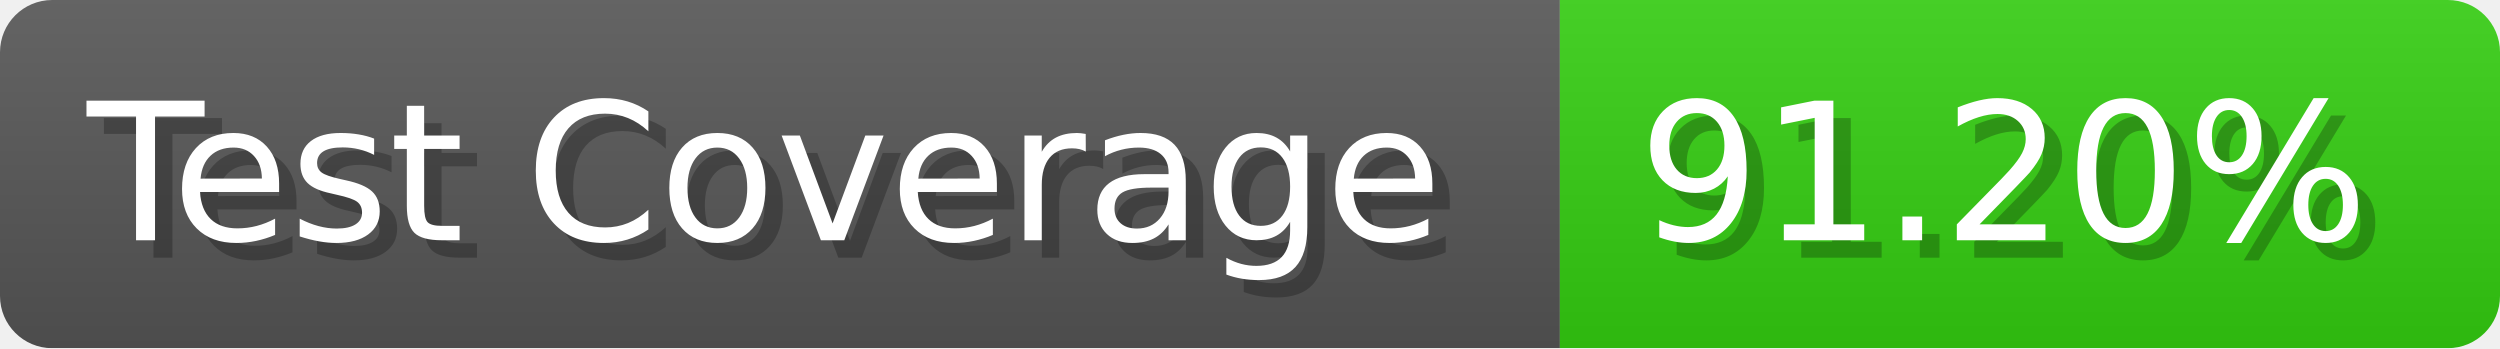
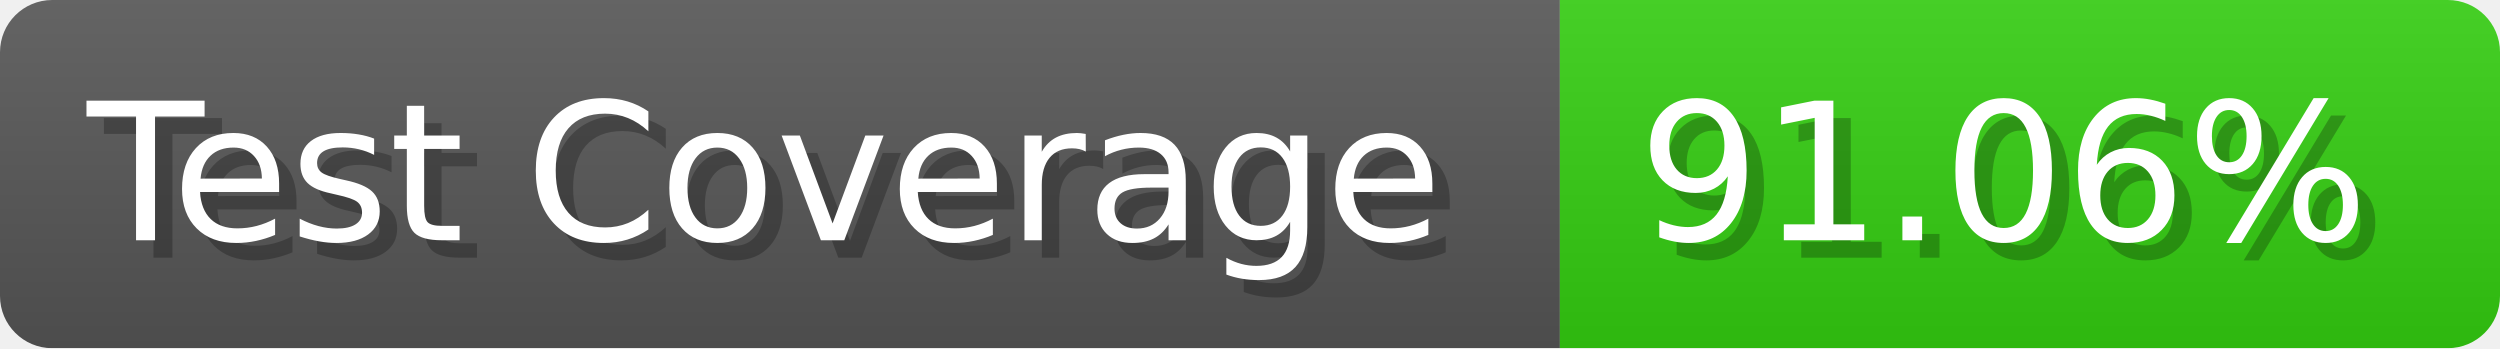
- <svg xmlns="http://www.w3.org/2000/svg" width="143.6" height="20" viewBox="0 0 1436 200" role="img" aria-label="Test Coverage: 91.20%">
+ <svg xmlns="http://www.w3.org/2000/svg" width="143.6" height="20" viewBox="0 0 1436 200" role="img" aria-label="Test Coverage: 91.06%">
  <linearGradient id="a" x2="0" y2="100%">
    <stop offset="0" stop-opacity=".1" stop-color="#EEE" />
    <stop offset="1" stop-opacity=".1" />
  </linearGradient>
  <mask id="m">
    <rect width="1436" height="200" rx="30" fill="#FFF" />
  </mask>
  <g mask="url(#m)">
    <rect width="896" height="200" fill="#555" />
    <rect width="540" height="200" fill="#3C1" x="896" />
    <rect width="1436" height="200" fill="url(#a)" />
  </g>
  <g aria-hidden="true" fill="#fff" text-anchor="start" font-family="Verdana,DejaVu Sans,sans-serif" font-size="110">
    <text x="60" y="148" textLength="796" fill="#000" opacity="0.25">Test Coverage</text>
    <text x="50" y="138" textLength="796">Test Coverage</text>
-     <text x="951" y="148" textLength="440" fill="#000" opacity="0.25">91.20%</text>
-     <text x="941" y="138" textLength="440">91.20%</text>
+     <text x="951" y="148" textLength="440" fill="#000" opacity="0.25">91.06%</text>
+     <text x="941" y="138" textLength="440">91.06%</text>
  </g>
</svg>
